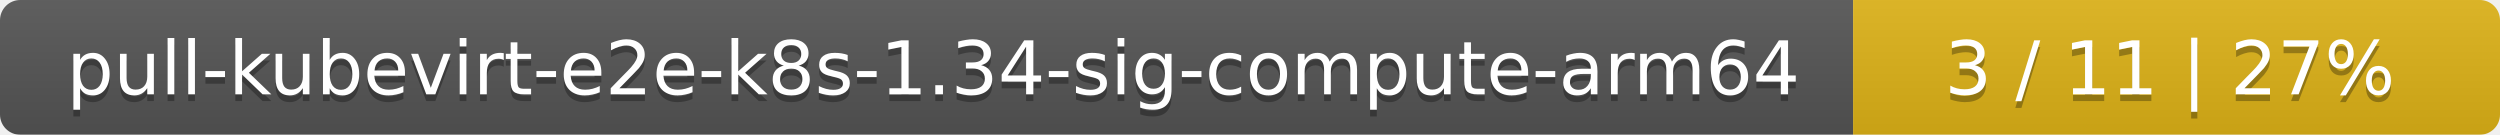
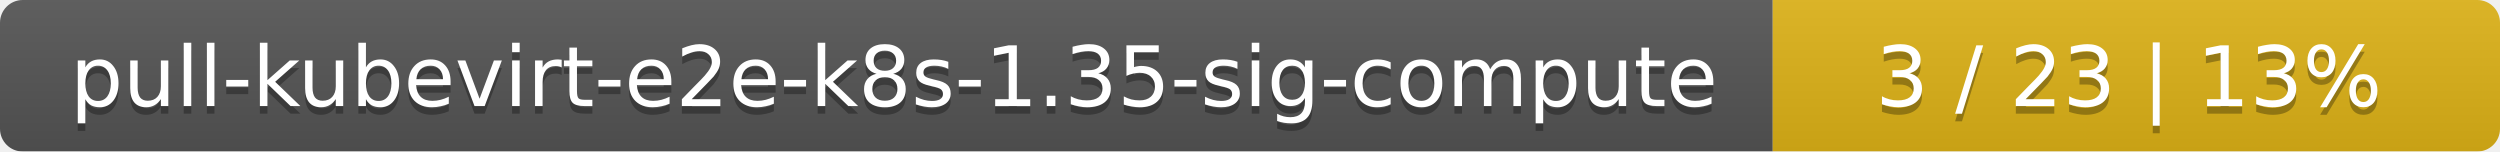
- <svg xmlns="http://www.w3.org/2000/svg" width="371" height="20">
+ <svg xmlns="http://www.w3.org/2000/svg" width="330" height="20">
  <linearGradient id="smooth" x2="0" y2="100%">
    <stop offset="0" stop-color="#bbb" stop-opacity=".1" />
    <stop offset="1" stop-opacity=".1" />
  </linearGradient>
  <mask id="round">
-     <rect width="371" height="20" rx="3" fill="#fff" />
+     <rect width="330" height="20" rx="3" fill="#fff" />
  </mask>
  <g mask="url(#round)">
-     <rect width="275" height="20" fill="#555" />
-     <rect x="275" width="96" height="20" fill="#dfb317" />
-     <rect width="371" height="20" fill="url(#smooth)" />
+     <rect width="234" height="20" fill="#555" />
+     <rect x="234" width="96" height="20" fill="#dfb317" />
+     <rect width="330" height="20" fill="url(#smooth)" />
  </g>
  <g fill="#fff" text-anchor="middle" font-family="DejaVu Sans,Verdana,Geneva,sans-serif" font-size="11">
-     <text x="138.5" y="15" fill="#010101" fill-opacity=".3">pull-kubevirt-e2e-k8s-1.34-sig-compute-arm64</text>
-     <text x="138.5" y="14">pull-kubevirt-e2e-k8s-1.34-sig-compute-arm64</text>
-     <text x="322" y="15" fill="#010101" fill-opacity=".3">3 / 11    |    27%</text>
-     <text x="322" y="14">3 / 11    |    27%</text>
+     <text x="118" y="15" fill="#010101" fill-opacity=".3">pull-kubevirt-e2e-k8s-1.35-sig-compute</text>
+     <text x="118" y="14">pull-kubevirt-e2e-k8s-1.35-sig-compute</text>
+     <text x="281" y="15" fill="#010101" fill-opacity=".3">3 / 23    |    13%</text>
+     <text x="281" y="14">3 / 23    |    13%</text>
  </g>
</svg>
